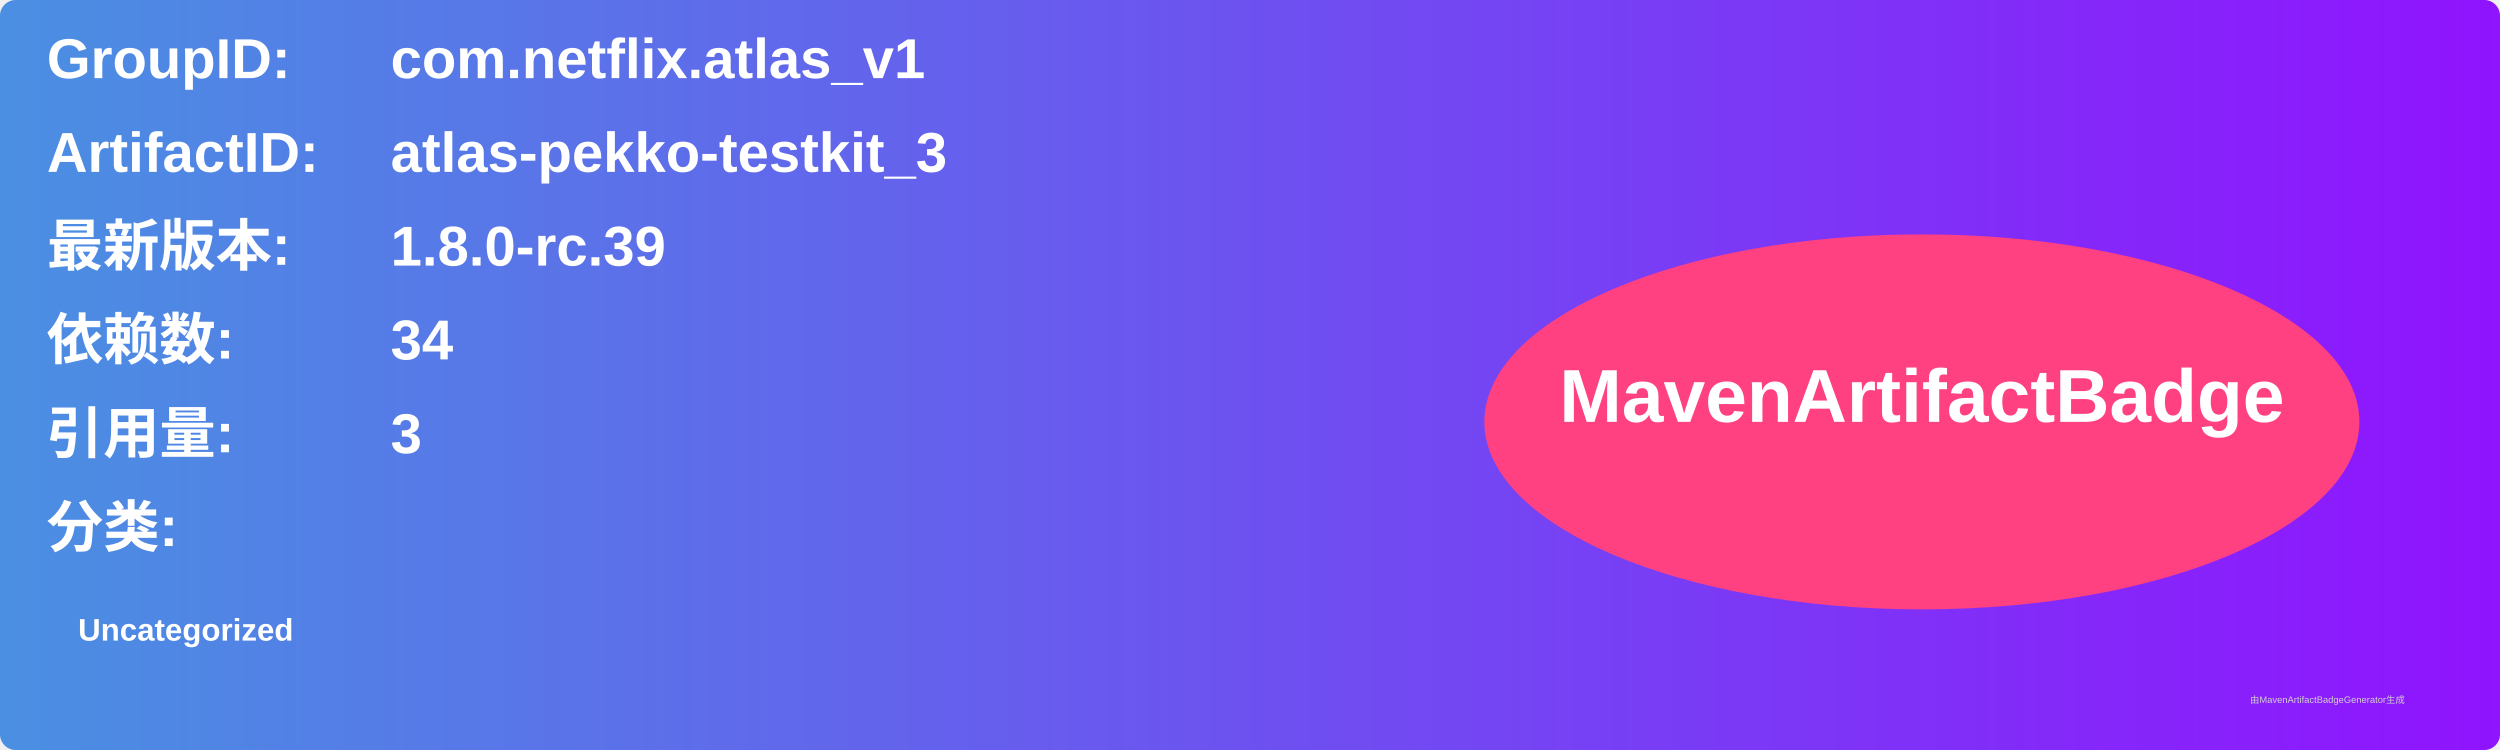
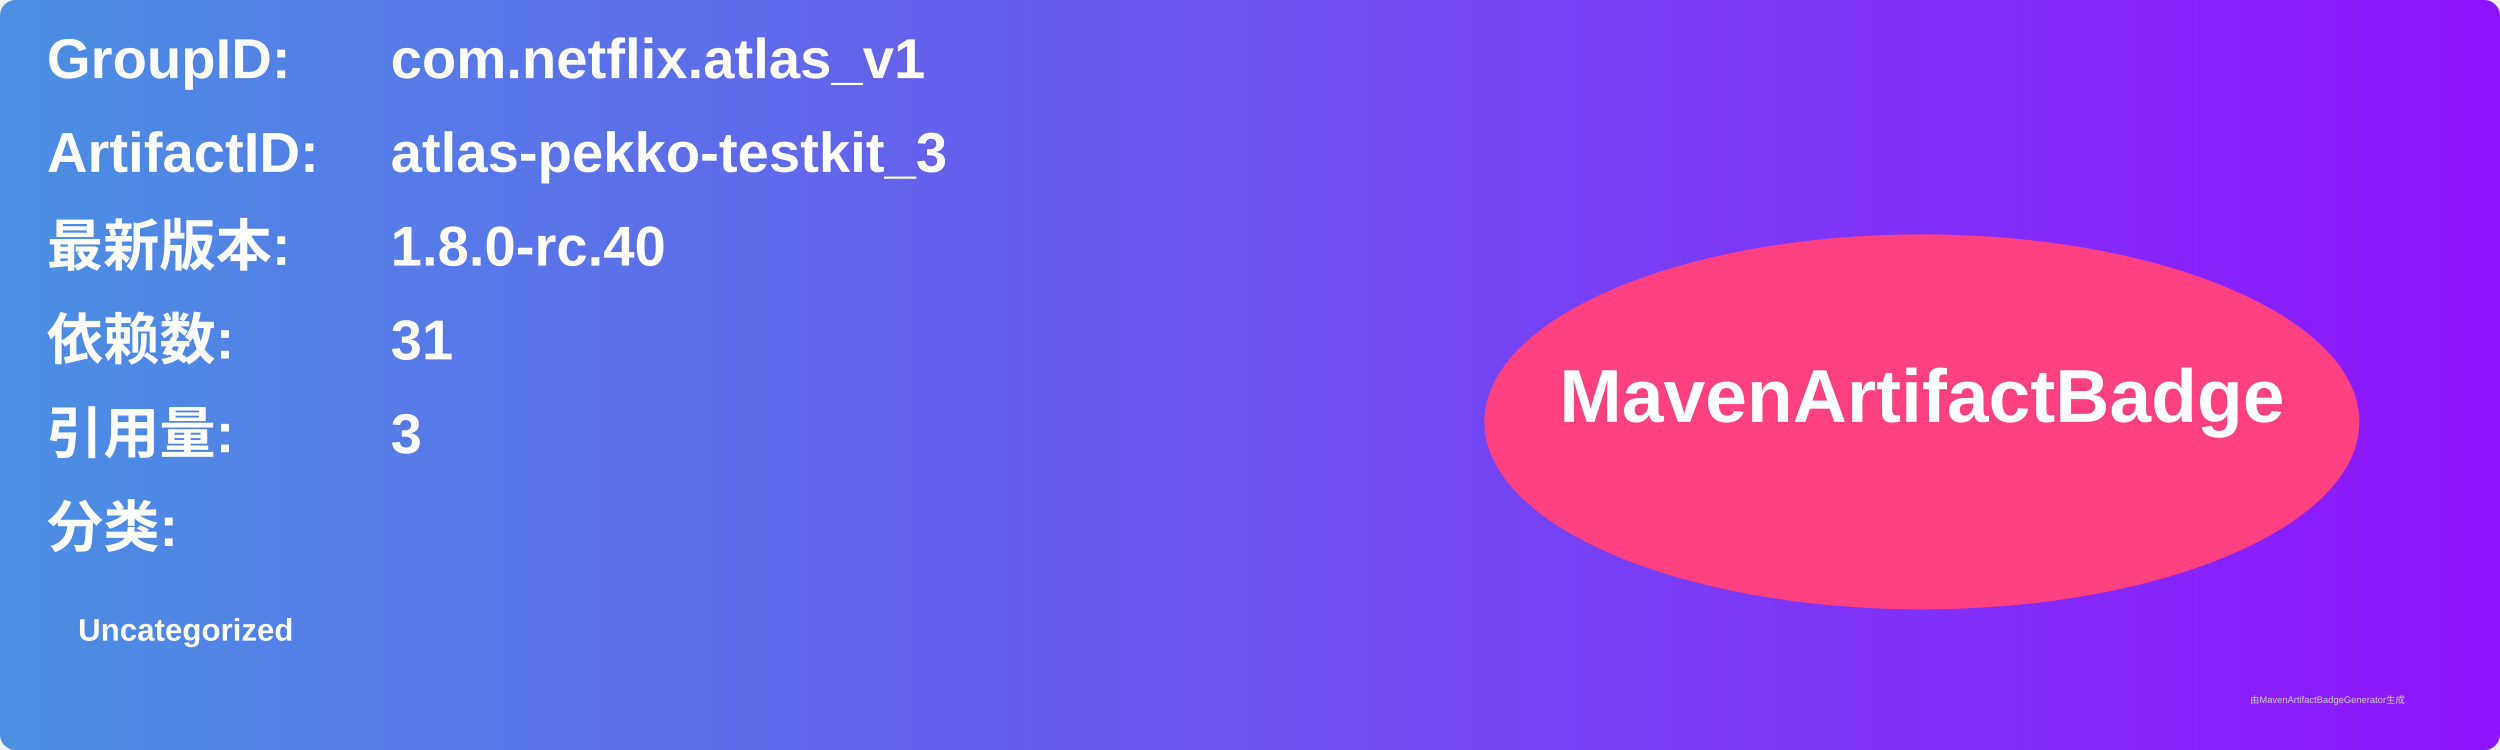
<svg xmlns="http://www.w3.org/2000/svg" width="800" height="240" viewBox="0 0 800 240">
  <linearGradient id="grad" x1="0%" y1="0%" x2="100%" y2="0%">
    <stop offset="0%" stop-color="#4a90e2" />
    <stop offset="100%" stop-color="#9013fe" />
  </linearGradient>
  <rect width="100%" height="100%" rx="5" ry="5" fill="url(#grad)" />
  <g transform="translate(15, 15)">
    <text x="0" y="10" font-family="Arial" font-size="18" fill="white" font-weight="bold" width="260">GroupID:</text>
    <text x="110" y="10" font-family="Arial" font-size="18" fill="white" font-weight="bold" width="460">com.netflix.atlas_v1</text>
    <text x="0" y="40" font-family="Arial" font-size="18" fill="white" font-weight="bold" width="260">ArtifactID:</text>
    <text x="110" y="40" font-family="Arial" font-size="18" fill="white" font-weight="bold" width="460">atlas-pekko-testkit_3</text>
    <text x="0" y="70" font-family="Arial" font-size="18" fill="white" font-weight="bold">最新版本:</text>
    <text x="110" y="70" font-family="Arial" font-size="18" fill="white" font-weight="bold">
-       <tspan font-weight="bold">1.8.0-rc.39</tspan>
+       <tspan font-weight="bold">1.8.0-rc.40</tspan>
    </text>
    <text x="0" y="100" font-family="Arial" font-size="18" fill="white" font-weight="bold">依赖数: </text>
    <text x="110" y="100" font-family="Arial" font-size="18" fill="white">
-       <tspan font-weight="bold">34</tspan>
+       <tspan font-weight="bold">31</tspan>
    </text>
    <text x="0" y="130" font-family="Arial" font-size="18" fill="white" font-weight="bold">引用量: </text>
    <text x="110" y="130" font-family="Arial" font-size="18" fill="white">
      <tspan font-weight="bold">3</tspan>
    </text>
    <text x="0" y="160" font-family="Arial" font-size="18" fill="white" font-weight="bold">分类:</text>
    <text x="10" y="190" font-family="Arial" font-size="10" fill="white">
      <tspan font-weight="bold">Uncategorized</tspan>
    </text>
    <ellipse cx="600" cy="120" rx="140" ry="60" fill="#ff4081" />
    <text x="600" y="120" text-anchor="middle" font-family="Arial" font-size="24" fill="white" font-weight="bold">MavenArtifactBadge</text>
  </g>
  <text x="720" y="225" font-family="Arial" font-size="3" fill="#d0d0d0">由MavenArtifactBadgeGenerator生成</text>
</svg>
